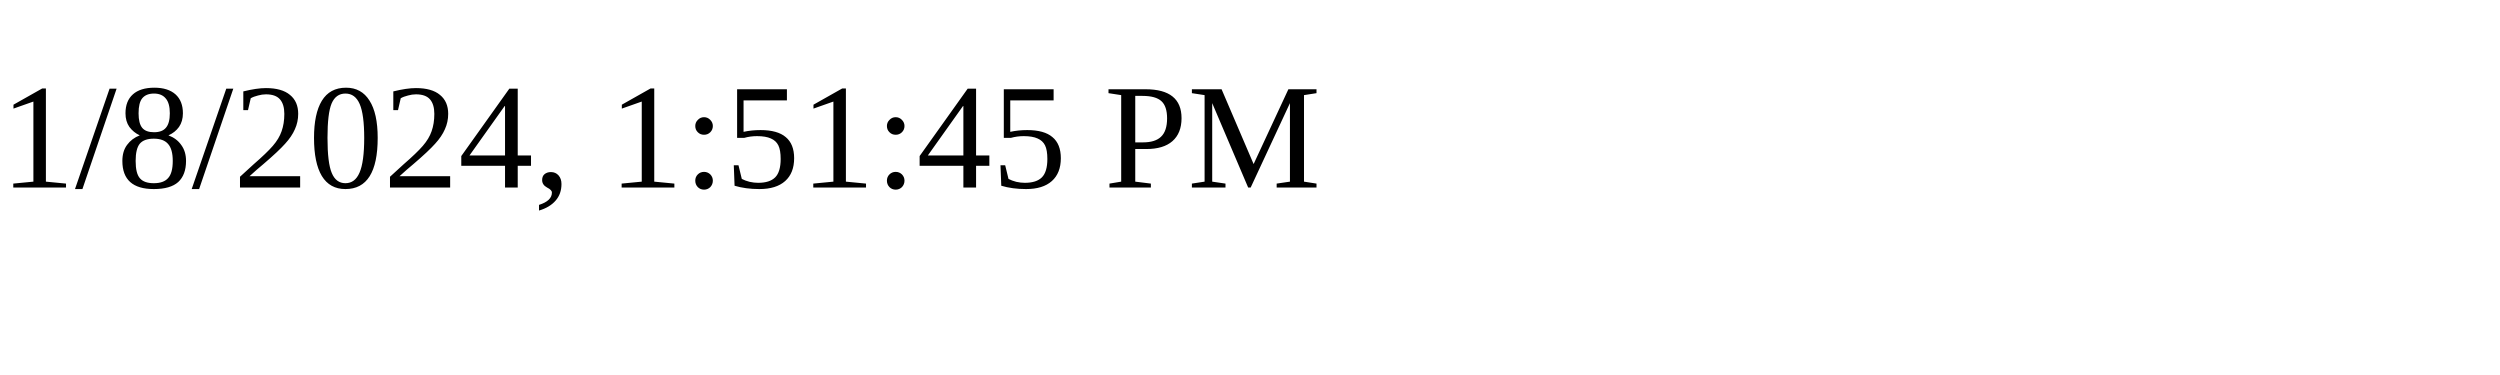
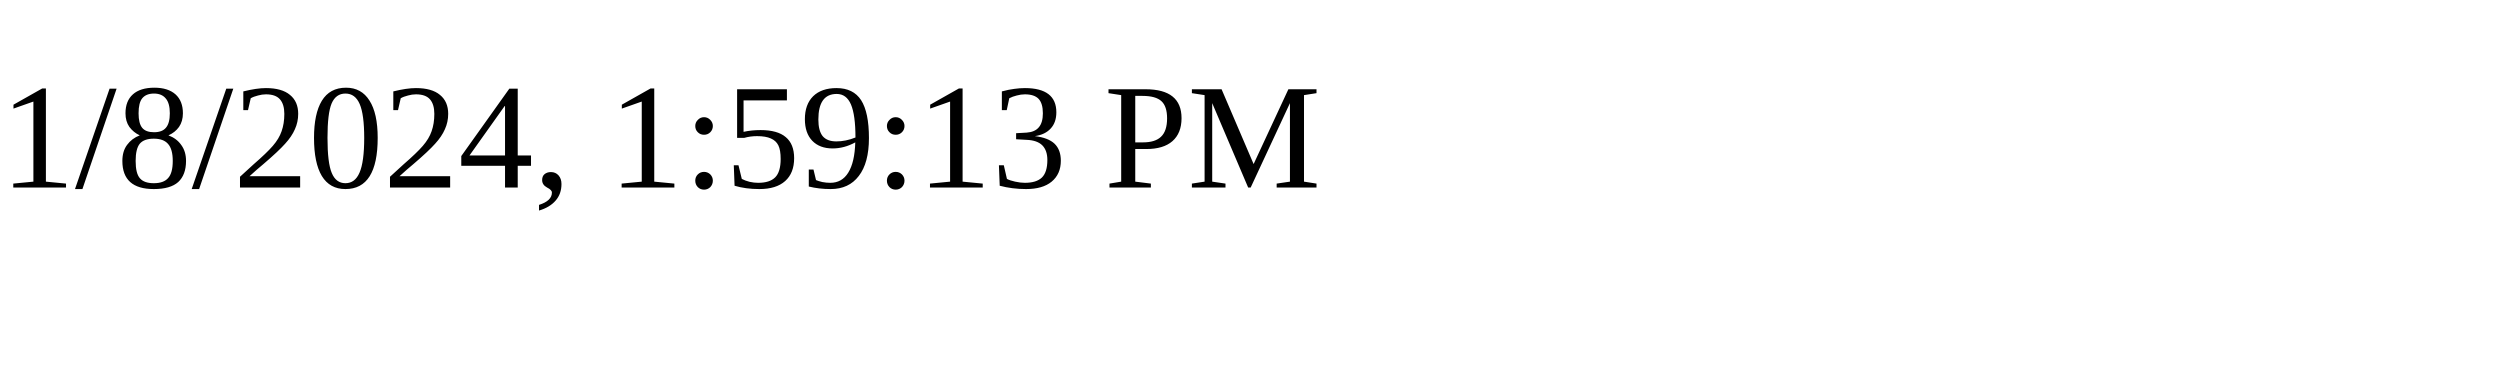
<svg xmlns="http://www.w3.org/2000/svg" height="30" width="200">
-   <text x="0" y="15">1/8/2024, 1:51:45 PM</text>
+   <text x="0" y="15">1/8/2024, 1:59:13 PM</text>
</svg>
